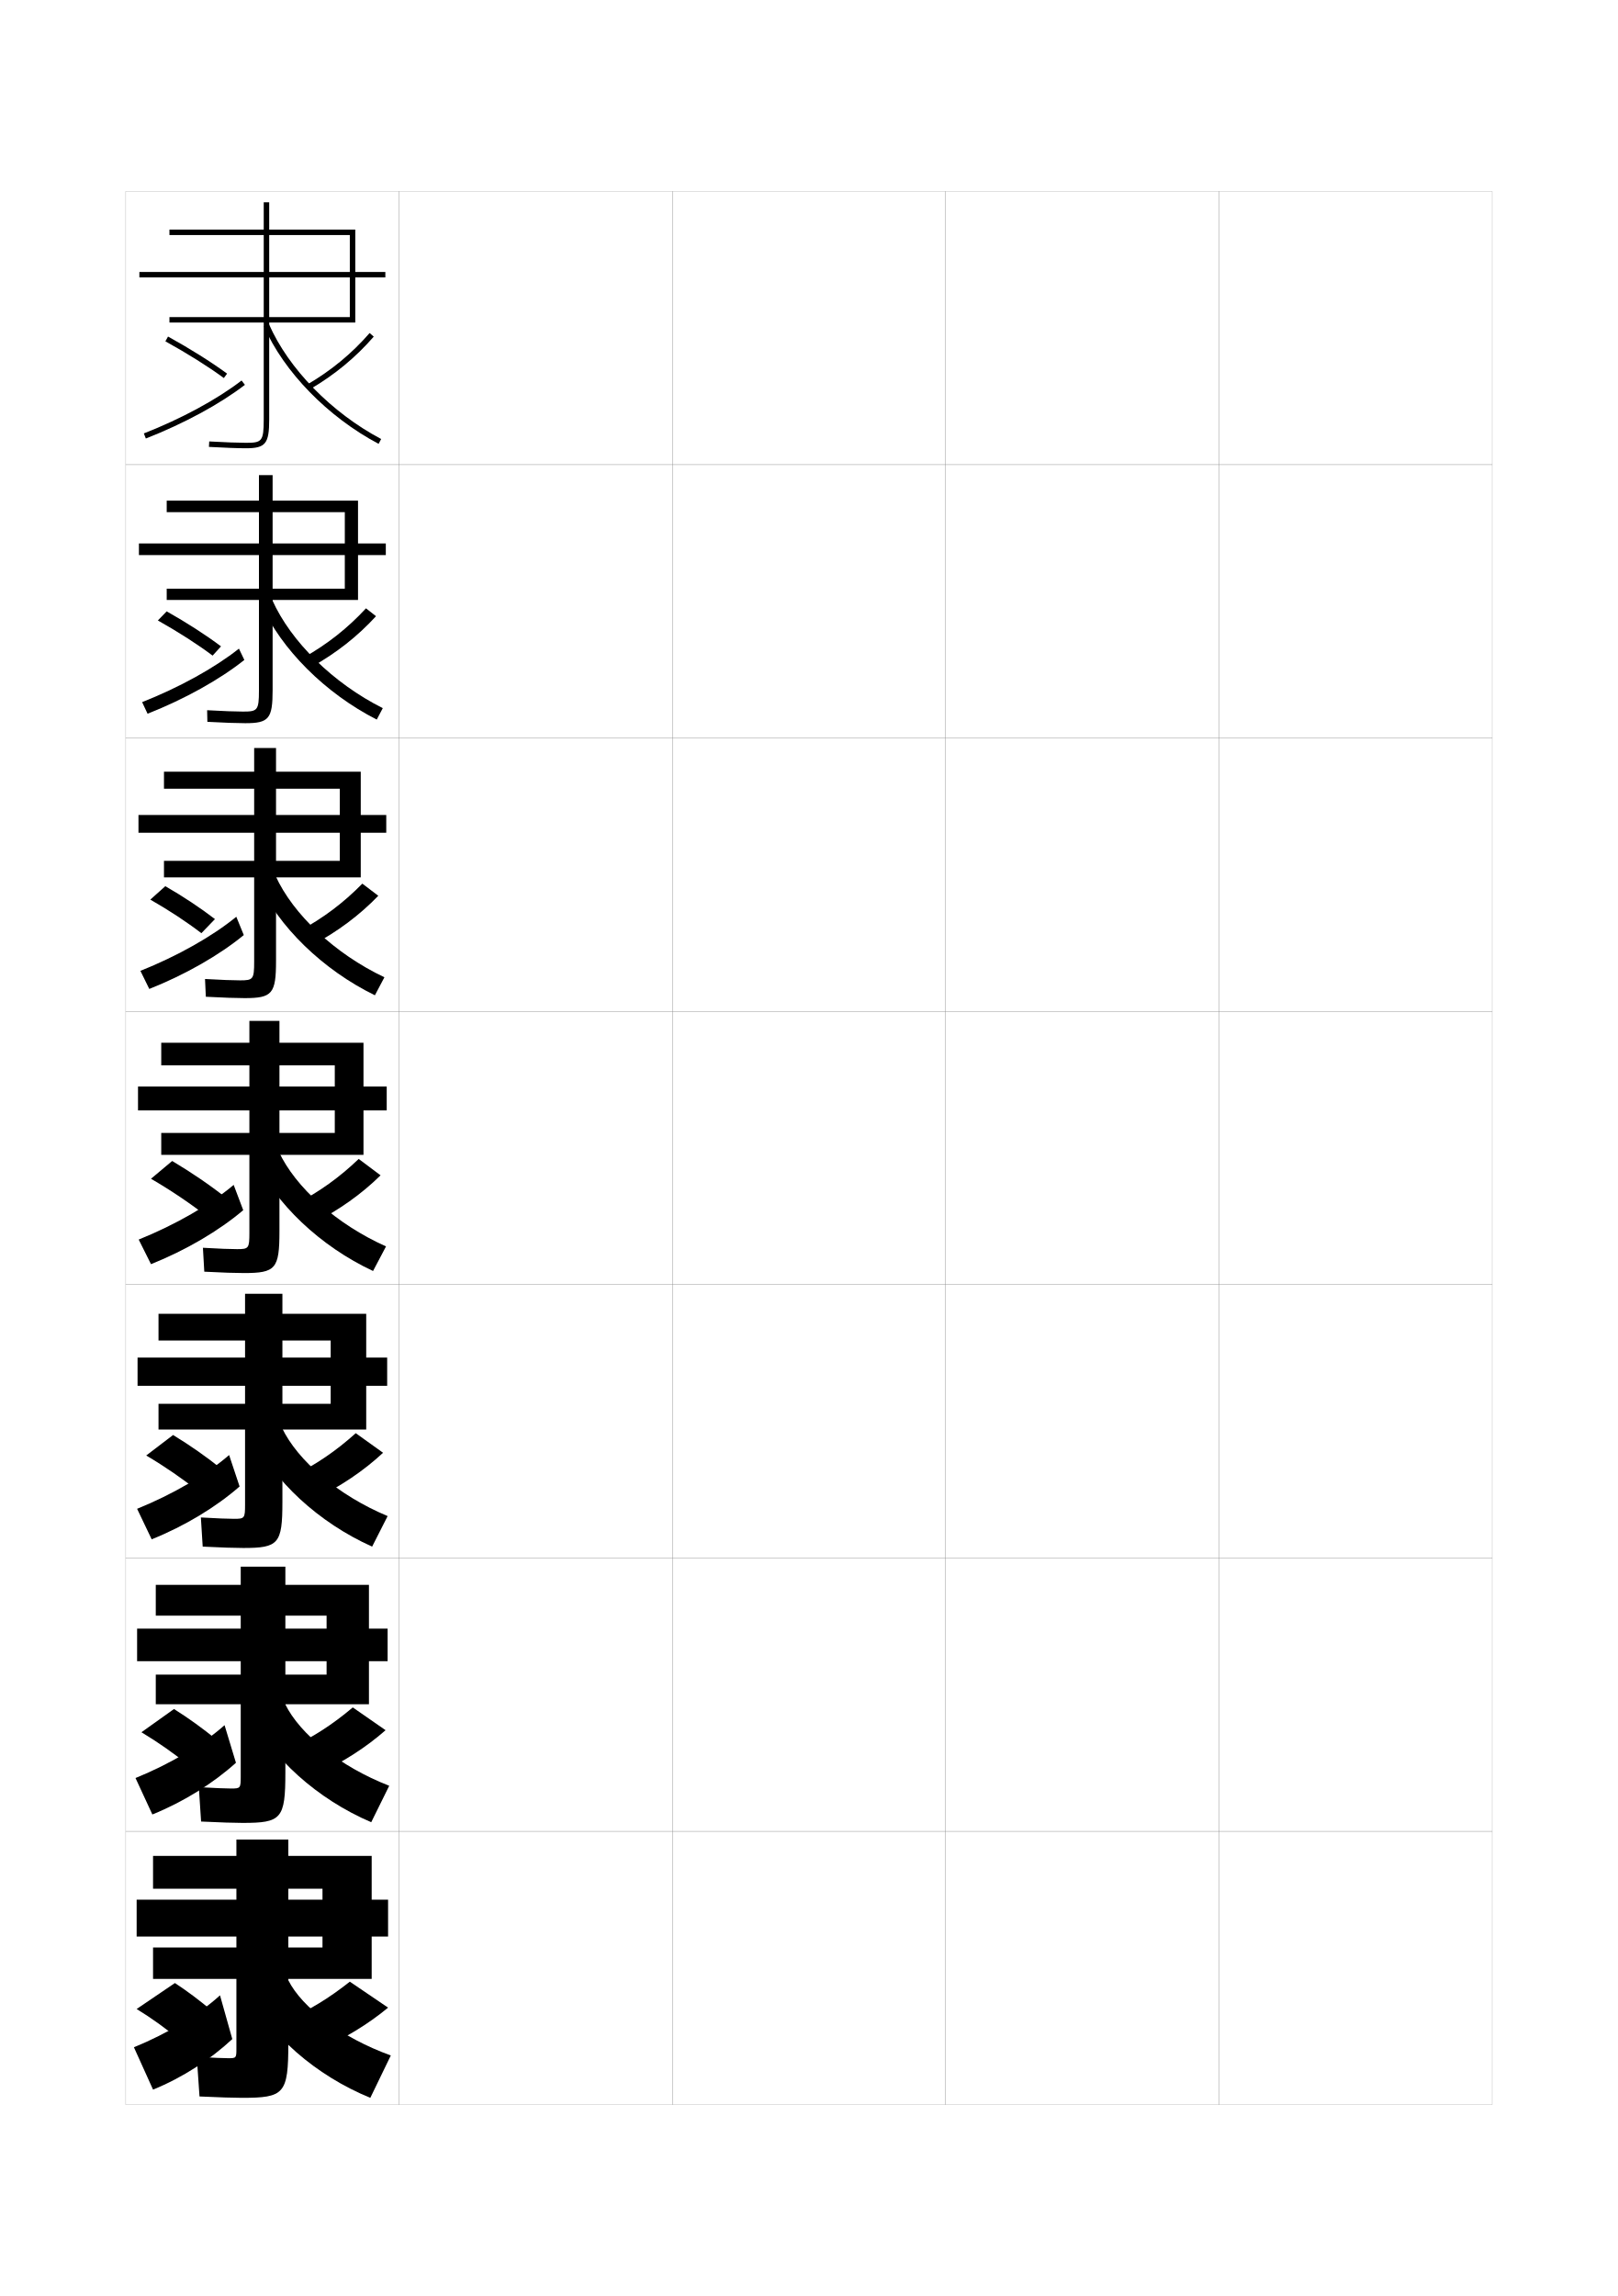
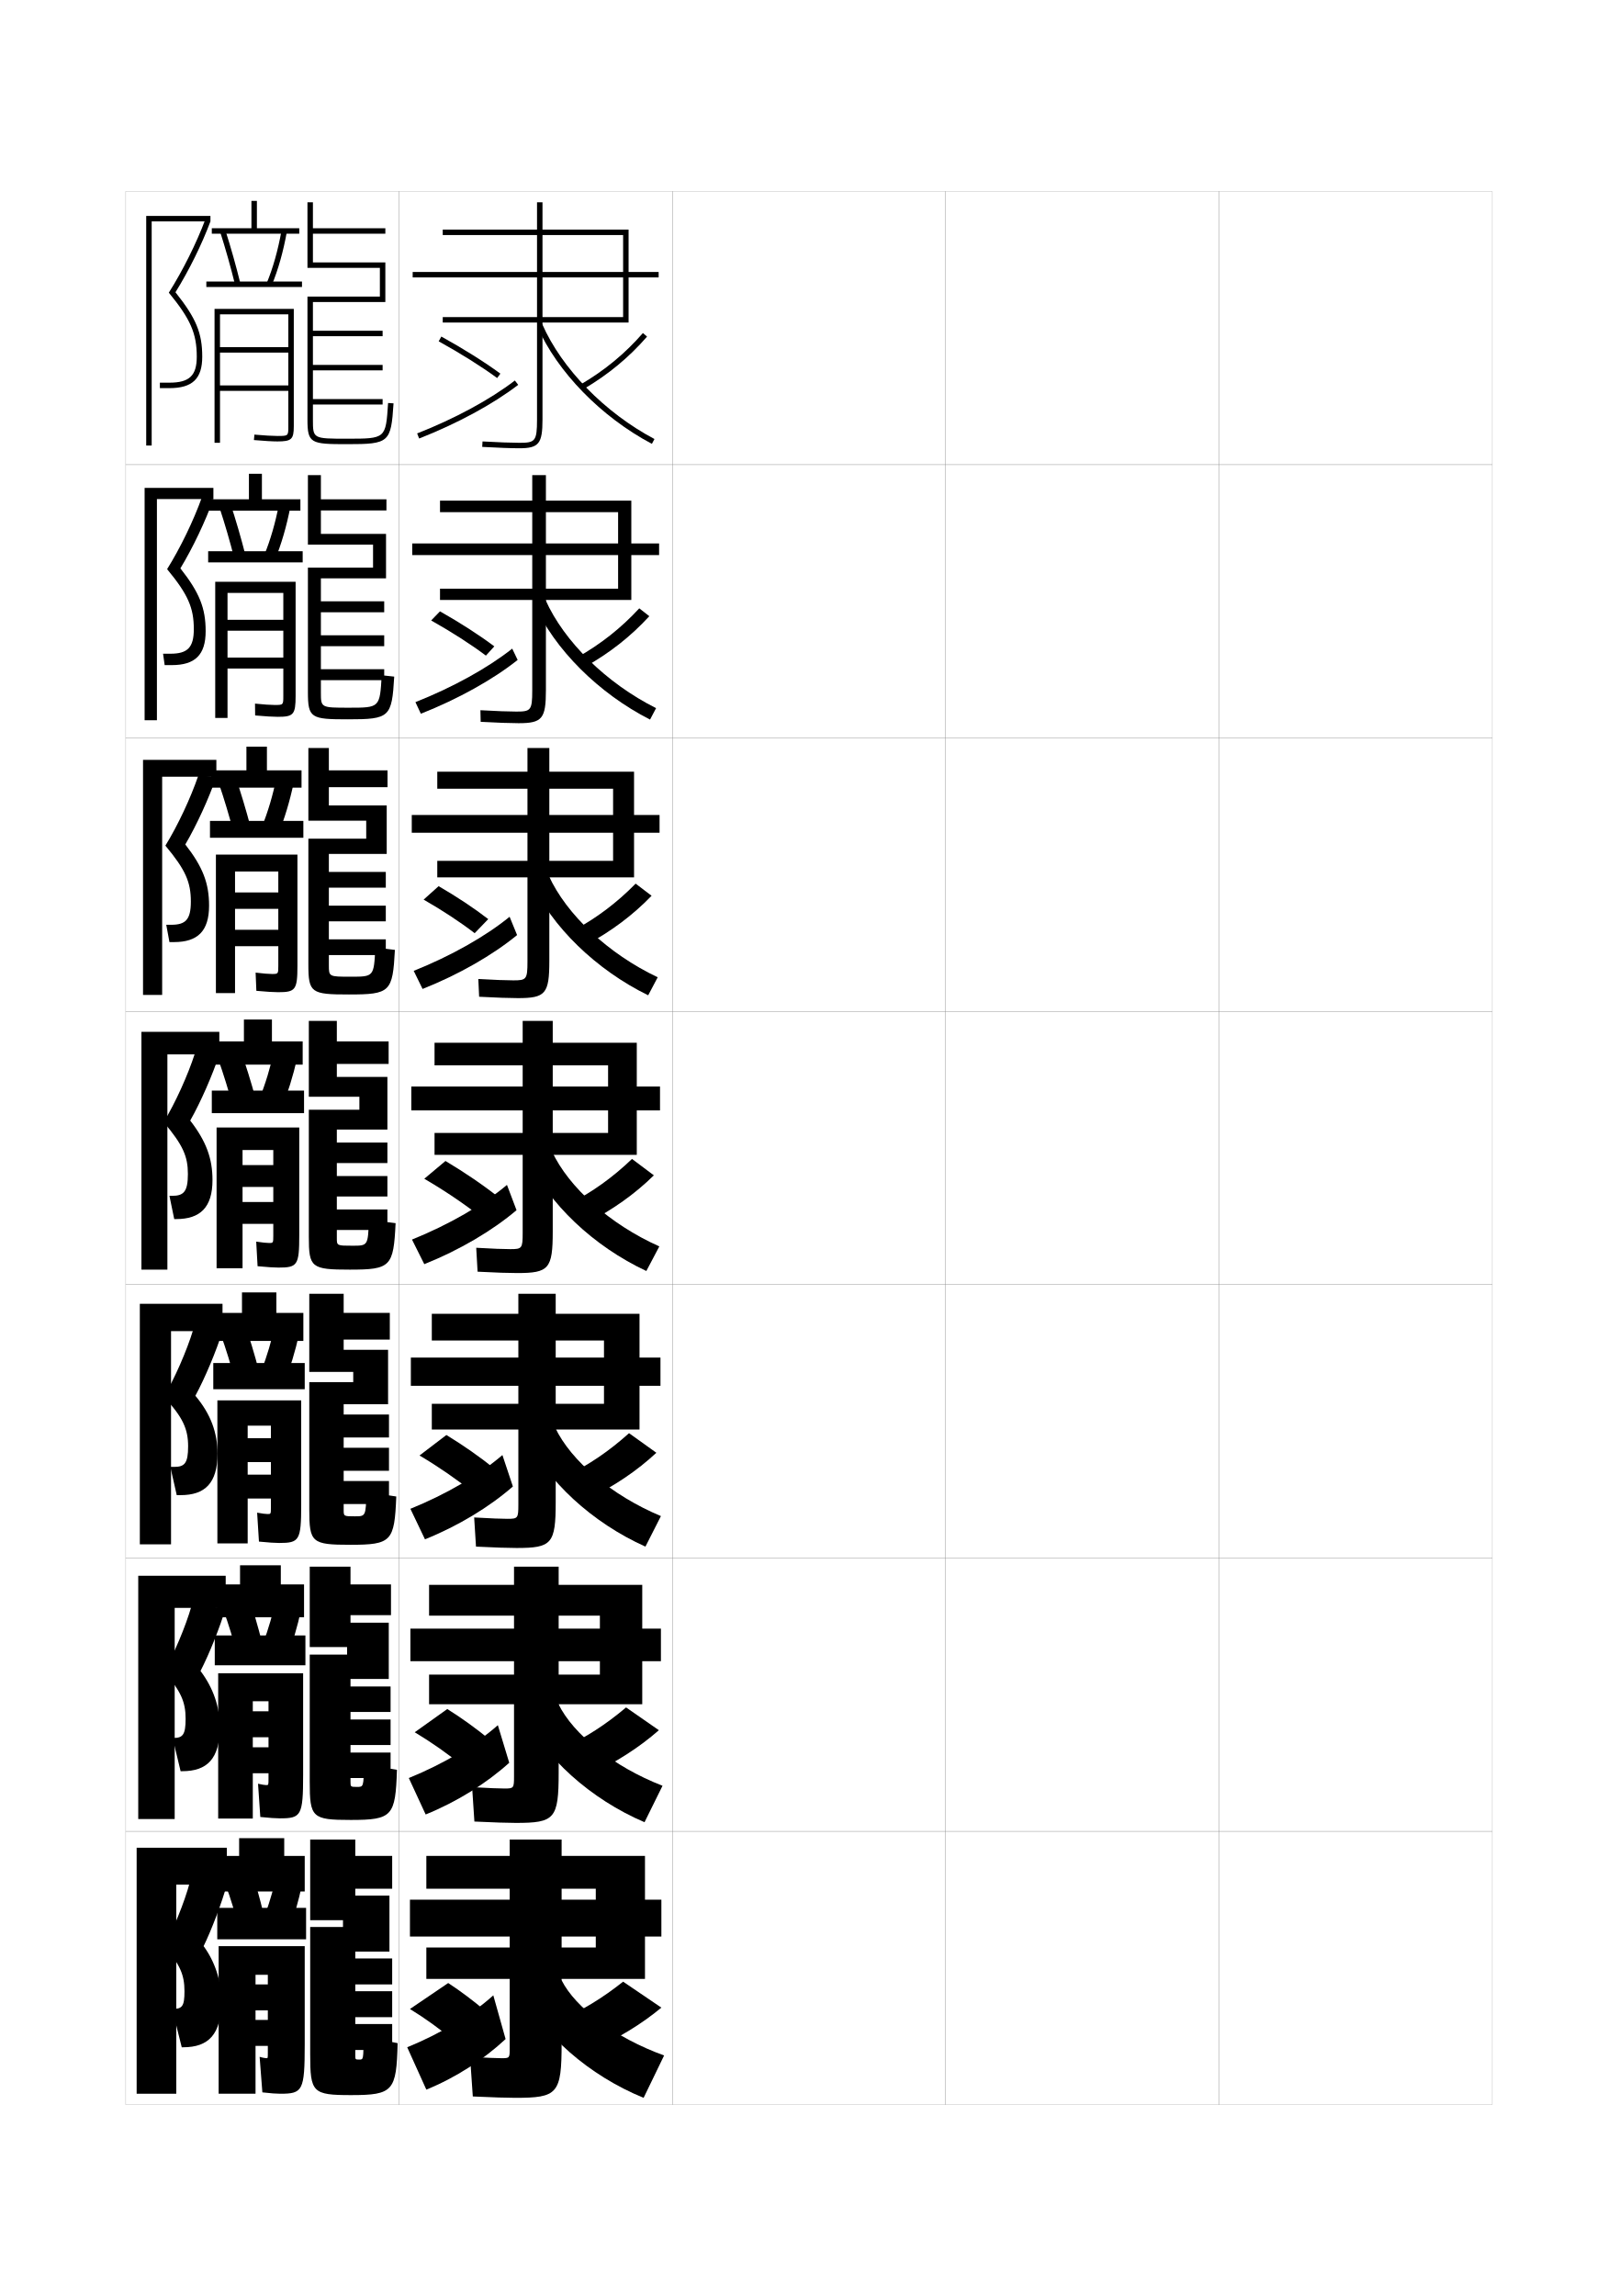
<svg xmlns="http://www.w3.org/2000/svg" version="1.1" id="glyphs" x="0px" y="0px" width="592px" height="840px" viewBox="0 0 592 840" enable-background="new 0 0 592 840" xml:space="preserve">
  <g>
    <rect x="46" y="70" fill="none" stroke="#999999" stroke-width="0.1" width="100" height="100" />
    <rect x="46" y="170" fill="none" stroke="#999999" stroke-width="0.1" width="100" height="100" />
    <rect x="46" y="270" fill="none" stroke="#999999" stroke-width="0.1" width="100" height="100" />
    <rect x="46" y="370" fill="none" stroke="#999999" stroke-width="0.1" width="100" height="100" />
    <rect x="46" y="470" fill="none" stroke="#999999" stroke-width="0.1" width="100" height="100" />
    <rect x="46" y="570" fill="none" stroke="#999999" stroke-width="0.1" width="100" height="100" />
    <rect x="46" y="670" fill="none" stroke="#999999" stroke-width="0.1" width="100" height="100" />
    <rect x="146" y="70" fill="none" stroke="#999999" stroke-width="0.1" width="100" height="100" />
    <rect x="146" y="170" fill="none" stroke="#999999" stroke-width="0.1" width="100" height="100" />
    <rect x="146" y="270" fill="none" stroke="#999999" stroke-width="0.1" width="100" height="100" />
    <rect x="146" y="370" fill="none" stroke="#999999" stroke-width="0.1" width="100" height="100" />
    <rect x="146" y="470" fill="none" stroke="#999999" stroke-width="0.1" width="100" height="100" />
    <rect x="146" y="570" fill="none" stroke="#999999" stroke-width="0.1" width="100" height="100" />
    <rect x="146" y="670" fill="none" stroke="#999999" stroke-width="0.1" width="100" height="100" />
    <rect x="246" y="70" fill="none" stroke="#999999" stroke-width="0.1" width="100" height="100" />
    <rect x="246" y="170" fill="none" stroke="#999999" stroke-width="0.1" width="100" height="100" />
    <rect x="246" y="270" fill="none" stroke="#999999" stroke-width="0.1" width="100" height="100" />
    <rect x="246" y="370" fill="none" stroke="#999999" stroke-width="0.1" width="100" height="100" />
    <rect x="246" y="470" fill="none" stroke="#999999" stroke-width="0.1" width="100" height="100" />
    <rect x="246" y="570" fill="none" stroke="#999999" stroke-width="0.1" width="100" height="100" />
    <rect x="246" y="670" fill="none" stroke="#999999" stroke-width="0.1" width="100" height="100" />
    <rect x="346" y="70" fill="none" stroke="#999999" stroke-width="0.1" width="100" height="100" />
    <rect x="346" y="170" fill="none" stroke="#999999" stroke-width="0.1" width="100" height="100" />
    <rect x="346" y="270" fill="none" stroke="#999999" stroke-width="0.1" width="100" height="100" />
    <rect x="346" y="370" fill="none" stroke="#999999" stroke-width="0.1" width="100" height="100" />
    <rect x="346" y="470" fill="none" stroke="#999999" stroke-width="0.1" width="100" height="100" />
    <rect x="346" y="570" fill="none" stroke="#999999" stroke-width="0.1" width="100" height="100" />
    <rect x="346" y="670" fill="none" stroke="#999999" stroke-width="0.1" width="100" height="100" />
    <rect x="446" y="70" fill="none" stroke="#999999" stroke-width="0.1" width="100" height="100" />
    <rect x="446" y="170" fill="none" stroke="#999999" stroke-width="0.1" width="100" height="100" />
    <rect x="446" y="270" fill="none" stroke="#999999" stroke-width="0.1" width="100" height="100" />
    <rect x="446" y="370" fill="none" stroke="#999999" stroke-width="0.1" width="100" height="100" />
    <rect x="446" y="470" fill="none" stroke="#999999" stroke-width="0.1" width="100" height="100" />
    <rect x="446" y="570" fill="none" stroke="#999999" stroke-width="0.1" width="100" height="100" />
    <rect x="446" y="670" fill="none" stroke="#999999" stroke-width="0.1" width="100" height="100" />
  </g>
  <g>
-     <path d="M141,99.5h-11V84H62v2h66v13.5H51v2h77V116H98.5V74h-2v42H62v2h34.5v35.5c0,8.027-0.734,8.5-6.5,8.5   c-2.869,0-7.77-0.182-13.444-0.498l-0.111,1.996C82.154,163.817,87.095,164,90,164   c7.149,0,8.5-1.668,8.5-10.5V118H130v-16.5h11V99.5z" />
-     <path d="M81.908,138.306c-5.747-4.218-13.344-8.988-21.392-13.431l0.967-1.75   c8.12,4.482,15.795,9.301,21.608,13.569L81.908,138.306z" />
-     <path d="M53.365,160.431l-0.73-1.861c13.775-5.402,26.808-12.459,35.755-19.361   l1.221,1.584C80.521,147.805,67.309,154.963,53.365,160.431z" />
-     <path d="M113.506,142.362l-1.012-1.725c8.81-5.17,16.251-11.317,22.751-18.794   l1.51,1.312C130.11,130.799,122.506,137.081,113.506,142.362z" />
-     <path d="M138.532,162.384c-18.565-9.837-34.639-26.308-41.948-42.982l1.832-0.803   c7.137,16.281,22.867,32.382,41.052,42.018L138.532,162.384z" />
+     <path d="M241,99.5h-11V84h-68v2h66v13.5h-77v2h77V116h-29.5V74h-2v42H162v2h34.5v35.5c0,8.027-0.734,8.5-6.5,8.5   c-2.869,0-7.77-0.182-13.444-0.498l-0.111,1.996C182.154,163.817,187.095,164,190,164   c7.149,0,8.5-1.668,8.5-10.5V118H230v-16.5h11V99.5z" />
+     <path d="M181.908,138.306c-5.747-4.218-13.344-8.988-21.392-13.431l0.967-1.75   c8.12,4.482,15.795,9.301,21.608,13.569L181.908,138.306z" />
+     <path d="M153.365,160.431l-0.73-1.861c13.775-5.402,26.808-12.459,35.755-19.361   l1.221,1.584C180.521,147.805,167.309,154.963,153.365,160.431z" />
+     <path d="M213.506,142.362l-1.012-1.725c8.81-5.17,16.251-11.317,22.751-18.794   l1.51,1.312C230.11,130.799,222.506,137.081,213.506,142.362z" />
+     <path d="M238.532,162.384c-18.565-9.837-34.639-26.308-41.948-42.982l1.832-0.803   c7.137,16.281,22.867,32.382,41.052,42.018L238.532,162.384z" />
  </g>
  <g>
    <g>
-       <path d="M141.5,397.5H133v-16H59v8.25h63.5v7.75h-72v8.75h72v8.25h-20.25v-41h-11v41H59v8h32.25V451c0,5.734-0.25,6-4.5,6    c-2.227,0-6.578-0.142-12.5-0.5l0.5,8.75c6.689,0.353,11.506,0.5,14.5,0.5    c11.602,0,13-1.543,13-15.25v-28H133v-16.25h8.5V397.5z" />
-       <path d="M82.804,438.285l-6.857,6.93C69.943,440.486,62.811,435.662,55.25,431.25l7.75-6.5    C70.064,428.958,76.72,433.481,82.804,438.285z" />
-       <path d="M55.25,462.5l-4.5-9c13.563-5.473,26.148-12.75,34.75-20l3.5,9.25    C80.119,450.274,68.078,457.371,55.25,462.5z" />
-       <path d="M108.374,440.396C116.793,436.07,124.221,430.736,131.25,424l8,6    c-6.953,6.842-15.18,12.672-24.374,17.354L108.374,440.396z" />
-       <path d="M93.276,424.01l8.697-2.77C108.067,434.391,123.163,447.928,141.25,456l-4.75,9    C117.23,456.001,100.588,440.246,93.276,424.01z" />
+       <path d="M241.5,397.5H233v-16h-74v8.25h63.5v7.75h-72v8.75h72v8.25h-20.25v-41h-11v41H159v8h32.25V451c0,5.734-0.25,6-4.5,6    c-2.227,0-6.578-0.142-12.5-0.5l0.5,8.75c6.689,0.353,11.506,0.5,14.5,0.5    c11.602,0,13-1.543,13-15.25v-28H233v-16.25h8.5V397.5z" />
+       <path d="M182.804,438.285l-6.857,6.93C169.943,440.486,162.811,435.662,155.25,431.25l7.75-6.5    C170.064,428.958,176.72,433.481,182.804,438.285z" />
+       <path d="M155.25,462.5l-4.5-9c13.563-5.473,26.148-12.75,34.75-20l3.5,9.25    C180.119,450.274,168.078,457.371,155.25,462.5z" />
+       <path d="M208.374,440.396C216.793,436.07,224.221,430.736,231.25,424l8,6    c-6.953,6.842-15.18,12.672-24.374,17.354L208.374,440.396z" />
+       <path d="M193.276,424.01l8.697-2.77C208.067,434.391,223.163,447.928,241.25,456l-4.75,9    C217.23,456.001,200.588,440.246,193.276,424.01z" />
    </g>
    <g>
-       <path d="M141.667,496.666H134v-16H58v9.75h63v6.25H50.333V507H121v6.584h-17.667v-40.25H89.667v40.25H58    V523h31.667v27.5c0,4.971-0.188,5.167-4,5.167c-2.012,0-6.161-0.142-12.167-0.501    l0.667,10.667C81.184,566.182,85.977,566.334,89,566.334    c12.919,0,14.333-1.502,14.333-16.834V523H134v-16h7.667V496.666z" />
-       <path d="M81.203,537.523l-8.572,8.119C66.93,541.082,60.411,536.586,53.5,532.5l9.833-7.5    C69.57,528.805,75.438,532.896,81.203,537.523z" />
-       <path d="M55.5,563.166L50.167,552c13.202-5.347,25.367-12.5,33.667-19.666l3.833,11.499    C79.053,551.355,67.671,558.269,55.5,563.166z" />
-       <path d="M107.25,539.932c8.289-4.046,15.712-9.109,22.917-15.599L140.167,531.5    c-7.057,6.574-15.49,12.254-24.75,16.736L107.25,539.932z" />
-       <path d="M92.518,525.506l10.632-3.179c5.746,12.106,20.63,24.788,38.684,32.339    l-5.667,11.168C116.662,557.113,99.829,541.598,92.518,525.506z" />
+       <path d="M241.667,496.666H234v-16h-76v9.75h63v6.25h-70.667V507H221v6.584h-17.667v-40.25h-13.667v40.25    H158V523h31.667v27.5c0,4.971-0.188,5.167-4,5.167c-2.012,0-6.161-0.142-12.167-0.501    l0.667,10.667c7.017,0.349,11.81,0.501,14.833,0.501    c12.919,0,14.333-1.502,14.333-16.834V523H234v-16h7.667V496.666z" />
+       <path d="M181.203,537.523l-8.572,8.119C166.93,541.082,160.411,536.586,153.5,532.5    l9.833-7.5C169.57,528.805,175.438,532.896,181.203,537.523z" />
+       <path d="M155.5,563.166L150.167,552c13.202-5.347,25.367-12.5,33.667-19.666l3.833,11.499    C179.053,551.355,167.671,558.269,155.5,563.166z" />
+       <path d="M207.25,539.932c8.289-4.046,15.712-9.109,22.917-15.599L240.167,531.5    c-7.057,6.574-15.49,12.254-24.75,16.736L207.25,539.932z" />
+       <path d="M192.518,525.506l10.632-3.179c5.746,12.106,20.63,24.788,38.684,32.339    l-5.667,11.168C216.662,557.113,199.829,541.598,192.518,525.506z" />
    </g>
    <g>
-       <path d="M141.833,595.833H135v-16H57v11.25h62.5v4.75H50.167V607.75H119.5v4.917h-15.083v-39.5H88.083    v39.5H57V623.5h31.083V650c0,4.206-0.125,4.334-3.5,4.334c-1.797,0-5.744-0.142-11.833-0.501    l0.833,12.583c7.345,0.344,12.114,0.501,15.167,0.501    c14.237,0,15.667-1.46,15.667-18.417v-25H135v-15.75h6.833V595.833z" />
-       <path d="M79.602,636.762l-10.286,9.31C63.916,641.679,58.011,637.509,51.75,633.75    l11.917-8.5C69.076,628.652,74.155,632.312,79.602,636.762z" />
-       <path d="M55.75,663.833L49.583,650.5c12.84-5.221,24.584-12.249,32.583-19.333    l4.167,13.749C77.987,652.437,67.264,659.166,55.75,663.833z" />
-       <path d="M106.125,639.466c8.159-3.765,15.577-8.557,22.958-14.8L141.083,633    c-7.16,6.308-15.8,11.837-25.125,16.118L106.125,639.466z" />
-       <path d="M91.759,627.003l12.566-3.589c5.398,11.062,20.071,22.89,38.092,29.919    l-6.583,13.334C116.094,658.226,99.071,642.948,91.759,627.003z" />
+       <path d="M241.833,595.833H235v-16h-78v11.25h62.5v4.75h-69.333V607.75H219.5v4.917h-15.083v-39.5h-16.334    v39.5H157V623.5h31.083V650c0,4.206-0.125,4.334-3.5,4.334c-1.797,0-5.744-0.142-11.833-0.501    l0.833,12.583c7.345,0.344,12.114,0.501,15.167,0.501    c14.237,0,15.667-1.46,15.667-18.417v-25H235v-15.75h6.833V595.833z" />
+       <path d="M179.602,636.762l-10.286,9.31c-5.4-4.393-11.305-8.562-17.565-12.321    l11.917-8.5C169.076,628.652,174.155,632.312,179.602,636.762z" />
+       <path d="M155.75,663.833L149.583,650.5c12.84-5.221,24.584-12.249,32.583-19.333    l4.167,13.749C177.987,652.437,167.264,659.166,155.75,663.833z" />
+       <path d="M206.125,639.466c8.159-3.765,15.577-8.557,22.958-14.8L241.083,633    c-7.16,6.308-15.8,11.837-25.125,16.118L206.125,639.466z" />
+       <path d="M191.759,627.003l12.566-3.589c5.398,11.062,20.071,22.89,38.092,29.919    l-6.583,13.334C216.094,658.226,199.071,642.948,191.759,627.003z" />
    </g>
  </g>
  <g>
-     <path d="M105.5,747.5V724H136v-15.5h6V695h-6v-16H56v12h62v4H50v13.5h68v4h-12.5V673h-19v39.5H56V724h30.5v25.5   c0,3.442-0.062,3.5-3,3.5c-1.583,0-5.328-0.141-11.5-0.5l1,14.5c7.672,0.339,12.418,0.5,15.5,0.5   C104.055,767.5,105.5,766.081,105.5,747.5z" />
-     <path d="M78,736c-5.127-4.273-9.418-7.5-14-10.5L50,735c5.61,3.433,10.901,7.274,16,11.5L78,736z" />
-     <path d="M85,746c-8.078,7.518-18.144,14.063-29,18.5L49,749c12.478-5.095,23.802-11.998,31.5-19   L85,746z" />
-     <path d="M105,739l11.5,11c9.39-4.08,18.236-9.46,25.5-15.5l-14-9.5   C120.443,730.996,113.029,735.517,105,739z" />
-     <path d="M91,728.5c7.312,15.8,24.525,30.838,44.5,39L143,752   c-17.988-6.509-32.449-17.48-37.5-27.5L91,728.5z" />
+     <path d="M205.5,747.5V724H236v-15.5h6V695h-6v-16h-80v12h62v4h-68v13.5h68v4h-12.5V673h-19v39.5H156V724h30.5v25.5   c0,3.442-0.062,3.5-3,3.5c-1.583,0-5.328-0.141-11.5-0.5l1,14.5c7.672,0.339,12.418,0.5,15.5,0.5   C204.055,767.5,205.5,766.081,205.5,747.5z" />
+     <path d="M178,736c-5.127-4.273-9.418-7.5-14-10.5l-14,9.5c5.61,3.433,10.901,7.274,16,11.5L178,736z" />
+     <path d="M185,746c-8.078,7.518-18.144,14.063-29,18.5l-7-15.5c12.478-5.095,23.802-11.998,31.5-19   L185,746z" />
+     <path d="M205,739l11.5,11c9.39-4.08,18.236-9.46,25.5-15.5l-14-9.5   C220.443,730.996,213.029,735.517,205,739z" />
+     <path d="M191,728.5c7.312,15.8,24.525,30.838,44.5,39L243,752   c-17.988-6.509-32.449-17.48-37.5-27.5L191,728.5z" />
  </g>
  <g>
-     <path d="M77.796,239.858C72.281,235.719,65.231,231.192,57.761,227l3.228-3.333   c7.359,4.153,14.309,8.617,19.882,12.808L77.796,239.858z" />
-     <path d="M141.167,198.833h-10.167v-15.667H61v4.208h65.167v11.458H50.833v4.25h75.333   v12.292H99.75v-41.542H94.75v41.542H61V219.5h33.75v33.166   c0,7.263-0.573,7.667-5.833,7.667c-2.655,0-7.373-0.168-13.129-0.499l0.092,4.248   c6.037,0.33,10.935,0.501,13.871,0.501c8.633,0,10-1.626,10-12.083V219.5   h31.25v-16.417h10.167V198.833z" />
-     <path d="M53.993,261.12l-1.987-4.241c13.705-5.426,26.587-12.556,35.419-19.574   l1.981,4.139C80.386,248.627,67.565,255.766,53.993,261.12z" />
-     <path d="M111.121,240.557c8.679-4.889,16.116-10.765,22.792-17.995l3.673,2.875   c-6.748,7.375-14.56,13.507-23.625,18.588L111.121,240.557z" />
-     <path d="M95.481,220.937l4.121-1.458c6.789,15.238,22.308,30.484,40.46,39.599   l-2.207,4.179C119.055,253.698,102.791,237.466,95.481,220.937z" />
+     <path d="M177.796,239.858C172.281,235.719,165.231,231.192,157.761,227l3.228-3.333   c7.359,4.153,14.309,8.617,19.882,12.808L177.796,239.858z" />
+     <path d="M241.167,198.833h-10.167v-15.667H161v4.208h65.167v11.458h-75.333v4.25h75.333   v12.292h-26.417v-41.542H194.75v41.542H161V219.5h33.75v33.166   c0,7.263-0.573,7.667-5.833,7.667c-2.655,0-7.373-0.168-13.129-0.499l0.092,4.248   c6.037,0.33,10.935,0.501,13.871,0.501c8.633,0,10-1.626,10-12.083V219.5   h31.25v-16.417h10.167V198.833z" />
+     <path d="M153.993,261.12l-1.987-4.241c13.705-5.426,26.587-12.556,35.419-19.574   l1.981,4.139C180.386,248.627,167.565,255.766,153.993,261.12z" />
+     <path d="M211.121,240.557c8.679-4.889,16.116-10.765,22.792-17.995l3.673,2.875   c-6.748,7.375-14.56,13.507-23.625,18.588L211.121,240.557z" />
+     <path d="M195.481,220.937l4.121-1.458c6.789,15.238,22.308,30.484,40.46,39.599   l-2.207,4.179C219.055,253.698,202.791,237.466,195.481,220.937z" />
  </g>
  <g>
-     <path d="M73.684,341.412c-5.282-4.062-11.786-8.345-18.678-12.287l5.488-4.917   c6.599,3.824,12.823,7.934,18.156,12.047L73.684,341.412z" />
-     <path d="M141.333,298.167H132v-15.833H60V288.562h64.333v9.604H50.667v6.5h73.667V314.938H101   v-41.271h-8V314.938H60V321h33v30.833c0,6.499-0.412,6.833-5.167,6.833   c-2.44,0-6.975-0.155-12.814-0.5l0.296,6.499   c6.363,0.341,11.221,0.5,14.186,0.5c10.117,0,11.5-1.584,11.5-13.667V321h31v-16.333   h9.333V298.167z" />
-     <path d="M54.622,361.81l-3.244-6.621c13.634-5.449,26.368-12.653,35.085-19.787   l2.74,6.695C80.253,349.451,67.821,356.568,54.622,361.81z" />
-     <path d="M109.747,340.477c8.549-4.607,15.981-10.212,22.834-17.195l5.836,4.438   c-6.85,7.108-14.869,13.089-23.999,17.971L109.747,340.477z" />
-     <path d="M94.379,322.474l6.409-2.114c6.441,14.194,21.749,28.586,39.868,37.179   l-3.479,6.589C118.143,354.85,101.689,338.856,94.379,322.474z" />
+     <path d="M173.684,341.412c-5.282-4.062-11.786-8.345-18.678-12.287l5.488-4.917   c6.599,3.824,12.823,7.934,18.156,12.047L173.684,341.412z" />
+     <path d="M241.333,298.167H232v-15.833h-72V288.562h64.333v9.604h-73.667v6.5h73.667V314.938H201   v-41.271h-8V314.938h-33V321h33v30.833c0,6.499-0.412,6.833-5.167,6.833   c-2.44,0-6.975-0.155-12.814-0.5l0.296,6.499   c6.363,0.341,11.221,0.5,14.186,0.5c10.117,0,11.5-1.584,11.5-13.667V321h31v-16.333   h9.333V298.167z" />
+     <path d="M154.622,361.81l-3.244-6.621c13.634-5.449,26.368-12.653,35.085-19.787   l2.74,6.695C180.253,349.451,167.821,356.568,154.622,361.81z" />
+     <path d="M209.747,340.477c8.549-4.607,15.981-10.212,22.834-17.195l5.836,4.438   c-6.85,7.108-14.869,13.089-23.999,17.971L209.747,340.477z" />
+     <path d="M194.379,322.474l6.409-2.114c6.441,14.194,21.749,28.586,39.868,37.179   l-3.479,6.589C218.143,354.85,201.689,338.856,194.379,322.474z" />
+   </g>
+   <g>
+     <g>
+       <polygon points="55.5,81 77,81 77,79 53.5,79 53.5,163 55.5,163   " />
+       <path d="M72,130.5c0,6.925-2.711,9.5-10,9.5h-3.5v2H62c8.411,0,12-3.439,12-11.5    c0-8.678-2.237-14.074-9.795-23.576C69.113,99.017,73.875,89.394,77,81l-1.875-0.697    c-3.248,8.676-8.24,18.683-13.351,26.769C69.707,116.737,72,121.992,72,130.5z" />
+     </g>
+     <g>
+       <polygon points="57.417,182.583 78.083,182.583 78.083,178.5 52.916,178.5 52.916,263.5     57.417,263.5   " />
+       <path d="M70.917,230.167c0,6.774-2.319,9-8.583,9h-2.667L60.25,243.333h2.583    c8.511,0,12.417-3.699,12.417-12.417c0-8.419-2.248-14.105-9.247-22.98    c4.558-7.537,9.179-17.265,12.08-25.353l-4.229-0.581    c-3.041,8.494-7.89,18.5-12.709,26.224    C68.797,217.468,70.917,222.36,70.917,230.167z" />
+     </g>
+     <g>
+       <polygon points="59.333,284.167 79.167,284.167 79.167,278 52.333,278 52.333,364 59.333,364       " />
+       <path d="M69.833,329.833c0,6.624-1.927,8.5-7.167,8.5h-1.833L62,344.667h1.667    c8.609,0,12.833-3.959,12.833-13.333c0-8.16-2.257-14.135-8.697-22.384    c4.207-7.167,8.687-17.001,11.364-24.782l-6.584-0.465    c-2.833,8.311-7.54,18.317-12.067,25.679    C67.888,318.198,69.833,322.729,69.833,329.833z" />
+     </g>
+     <g>
+       <polygon points="61.25,385.75 80.25,385.75 80.25,377.5 51.75,377.5 51.75,464.5 61.25,464.5   " />
+       <path d="M68.75,429.5c0,6.474-1.535,8-5.75,8h-1l1.75,8.5h0.75c8.709,0,13.25-4.219,13.25-14.25    c0-7.902-2.268-14.166-8.148-21.788C73.458,403.165,77.797,393.226,80.25,385.75    l-8.938-0.349c-2.625,8.129-7.189,18.136-11.426,25.134    C66.978,418.929,68.75,423.098,68.75,429.5z" />
+     </g>
+   </g>
+   <g>
+     <polygon points="62.583,487 81.417,487 81.417,477 51.167,477 51.167,565 62.583,565  " />
+     <path d="M59.924,511.023c7.063,7.49,8.909,11.878,8.909,18.143   c0,6.164-1.295,7.501-5.083,7.501h-1.417L64.667,547h1.416   c8.917,0,13.5-4.377,13.5-15.166c0-7.645-2.442-14.465-8.099-21.193   c3.505-6.426,7.704-16.471,9.933-23.641l-10.708-0.566   C68.282,494.378,63.869,504.388,59.924,511.023z" />
+   </g>
+   <g>
+     <polygon points="63.917,588.25 82.583,588.25 82.583,576.5 50.583,576.5 50.583,665.5 63.917,665.5  " />
+     <path d="M67.917,628.833c0,5.853-1.056,7.001-4.417,7.001h-0.333L66.083,648h0.583   c9.125,0,13.75-4.536,13.75-16.083c0-7.386-2.287-14.228-7.05-20.597   c3.154-6.057,7.212-16.207,9.216-23.07l-12.479-0.783   c-2.229,7.759-6.49,17.771-10.143,24.045   C66.249,618.77,67.917,622.705,67.917,628.833z" />
+   </g>
+   <g>
+     <polygon points="64.5,689.5 83,689.5 83,676 50,676 50,766 64.5,766  " />
+     <path d="M74.5,712c2.803-5.687,6.72-15.942,8.5-22.5l-13.5-1c-2.03,7.573-6.141,17.589-9.5,23.5   c5.885,6.69,7.5,10.509,7.5,16.5c0,5.542-0.816,6.5-4.5,6.5l0,0l3.5,14H67c9.333,0,14-4.695,14-17   C81,724.874,78.703,717.743,74.5,712z" />
+   </g>
+   <g>
+     <rect x="92" y="73.5" width="2" height="11" />
+     <rect x="77.5" y="83.5" width="32" height="2" />
+     <path d="M86.029,104.239c-1.623-6.582-3.468-13.121-5.482-19.436l1.906-0.607   c2.027,6.356,3.884,12.938,5.518,19.564L86.029,104.239z" />
+     <path d="M99.424,104.383l-1.848-0.766c2.303-5.55,4.133-12.041,5.439-19.295   l1.969,0.355C103.651,92.072,101.781,98.702,99.424,104.383z" />
+     <rect x="75.5" y="103" width="35" height="2" />
+     <path d="M107.5,113v42.96c0,4.764-0.841,5.54-6,5.54c-1.844,0-4.975-0.184-8.588-0.504   l0.176-1.992C96.594,159.314,99.738,159.5,101.5,159.5c4,0,4,0,4-3.54V143h-25v-2h25v-12h-25v-2h25v-12h-25   v47h-2v-49H107.5z" />
+   </g>
+   <g>
+     <rect x="87.5" y="672.5" width="16.5" height="13" />
+     <rect x="80" y="679" width="31.5" height="13" />
+     <path d="M91.5,683c1.83,5.265,3.59,11.462,5,17.5l-9,5.5c-1.36-5.701-3.131-11.714-5-16.5   L91.5,683z" />
+     <path d="M110.5,689.5c-1.175,5.731-2.957,11.919-5,17.5l-8.5-6.5c1.904-5.277,3.426-10.64,4.5-16   L110.5,689.5z" />
+     <rect x="79.5" y="698" width="32.5" height="11.5" />
+     <path d="M98,751v-2.5h-4.5V739H98v-3.5h-4.5V726H98v-3.5h-4.5V766H80v-54h31.5v36c0,17.021-0.761,18-9,18   c-1.326,0-3.436-0.138-6.5-0.5l-1-13c1.004,0.317,2.147,0.5,2.5,0.5C97.984,753,98,752.987,98,751z   " />
+   </g>
+   <path d="M143.998,147.564C143.068,161.941,142.433,162.5,127,162.5c-13.271,0-14.5-0.25-14.5-9v-45H139V98  h-26.5V74h2v9.5H141v2h-26.5V96H141v14.5h-26.5V121H140v2h-25.5v10.5H140v2h-25.5V146H140v2h-25.5v5.5c0,7,0,7,12.5,7  c14.157,0,14.157,0,15.002-13.064L143.998,147.564z" />
+   <g>
+     <path d="M117.416,195.333H141.25v16.25h-23.834V220h23.167v4h-23.167v8.417h23.167v4h-23.167   v8.417h23.167v4h-23.167v4.5c0,5.577,0.006,5.583,10.25,5.583   c11.312,0,11.316-0.006,12.002-11.876l4.58,0.502   c-0.875,14.886-1.627,15.624-16.915,15.624c-13.551,0-14.667-0.416-14.667-10v-45.5H136.5   V199.25h-23.834v-25.417h4.75v8.833h23.984V186.75h-23.984V195.333z" />
+     <path d="M120.333,294.667H141.5v17.75h-21.167V319h20.833v5.75h-20.833v6.583h20.833v5.75   h-20.833v6.583h20.833v5.75h-20.833v3.75c0,4.153,0.011,4.167,8,4.167   c8.467,0,8.475-0.012,9.001-10.688l7.165,0.876   c-0.82,15.395-1.688,16.312-16.833,16.312c-13.83,0-14.833-0.583-14.833-11v-46H134   V300.25h-21.167v-26.583h7.5v8.167h21.467V288h-21.467V294.667z" />
+     <path d="M123.25,394h18.5v19.25h-18.5V418h18.5v7.5h-18.5v4.75h18.5v7.5h-18.5v4.75h18.5v7.5h-18.5v3   c0,2.729,0.016,2.75,5.75,2.75c5.621,0,5.634-0.019,6-9.5l9.75,1.25c-0.766,15.904-1.75,17-16.75,17   c-14.109,0-15-0.75-15-12V406h18.5v-4.75H113V373.5h10.25v7.5h18.95v8.25H123.25V394z" />
+     <path d="M125.75,552.416c0,2.311,0.021,2.334,4.083,2.334c3.989,0,4.009-0.023,4.25-8.916   L145,547.5c-0.659,16.421-1.693,17.667-16.833,17.667c-14.135,0-15-0.807-15-13v-46.5H129.25   v-3.751h-16.083v-28.582H125.75v7h16.883v9.75H125.75v3.749H142V513.75h-16.25v3.75h16.583v8.417   H125.75v3.749h16.583v8.418H125.75v3.75h16.583V550.25H125.75V552.416z" />
+     <path d="M128.25,651.833c0,1.892,0.027,1.917,2.417,1.917c2.357,0,2.385-0.027,2.5-8.333   L145.25,647.5c-0.552,16.938-1.636,18.334-16.917,18.334c-14.161,0-15-0.863-15-14v-46.5H127   v-2.751h-13.667v-29.416H128.25v6.5h14.816v11.25H128.25v2.749h14V614.25h-14V617h14.667v9.334H128.25   v2.749h14.667v9.334H128.25v2.75h14.667V650.5H128.25V651.833z" />
+   </g>
+   <path d="M130,752c0,1.472,0.031,1.5,1.5,1.5c1.484,0,1.5-0.031,1.5-8.5l12.5,2.5c-0.445,17.453-1.578,19-17,19  c-14.188,0-15-0.919-15-15V705h12v-2.5h-12V673H130v6h13.5v12H130v2.5h12.5V714H130v2.5h13.5v9.5H130v2.5h13.5v9.5H130v2.5  h13.5v9.5H130V752z" />
+   <g>
+     <g>
+       <rect x="91.083" y="173.333" width="4.75" height="11.417" />
+       <rect x="76.25" y="182.667" width="33.667" height="4.167" />
+       <path d="M84.236,183.985c2.041,6.186,3.941,12.697,5.602,19.222l-4.049,1.335    c-1.631-6.433-3.505-12.862-5.512-18.944L84.236,183.985z" />
+       <path d="M102.101,184.344l4.133,1.145c-1.384,7.105-3.294,13.659-5.638,19.344    l-3.911-1.749C98.955,197.577,100.78,191.252,102.101,184.344z" />
+       <rect x="76.167" y="201.667" width="34.583" height="4.083" />
+       <path d="M103.667,244.583H83.25v-4h20.417V230.75H83.25v-4h20.417v-9.833H83.25v45.75H78.75    v-49.833h29.416v41.8c0,6.819-0.786,7.617-6.537,7.617    c-1.716,0-4.565-0.167-8.271-0.503l-0.049-4.328    c3.098,0.327,5.729,0.497,7.184,0.497c3.167,0,3.174-0.006,3.174-3.283V244.583z    " />
+     </g>
+     <g>
+       <rect x="90.167" y="273.167" width="7.5" height="11.833" />
+       <rect x="77.25" y="281.833" width="33.083" height="6.333" />
+       <path d="M86.02,283.773c2.054,6.016,3.999,12.455,5.686,18.88l-6.158,2.192    c-1.64-6.284-3.542-12.602-5.54-18.453L86.02,283.773z" />
+       <path d="M101.186,284.366l6.297,1.934c-1.435,6.815-3.385,13.293-5.715,18.982    l-5.974-2.731C98.031,297.088,99.852,290.928,101.186,284.366z" />
+       <rect x="76.833" y="300.333" width="34.167" height="6.167" />
+       <path d="M101.833,346.167H86v-6h15.833V332.5H86v-6h15.833v-7.667H86v44.5h-7v-50.667h29.833    v40.64c0,8.875-0.73,9.693-7.074,9.693c-1.59,0-4.156-0.15-7.955-0.501    l-0.274-6.664c2.689,0.342,4.807,0.499,5.956,0.499    c2.333,0,2.348-0.013,2.348-3.026V346.167z" />
+     </g>
+     <g>
+       <rect x="89.25" y="373" width="10.25" height="12.25" />
+       <rect x="78.25" y="381" width="32.5" height="8.5" />
+       <path d="M87.804,383.562c2.067,5.846,4.056,12.213,5.771,18.538l-8.267,3.049    c-1.648-6.135-3.579-12.343-5.569-17.962L87.804,383.562z" />
+       <path d="M100.271,384.389l8.462,2.723c-1.485,6.525-3.477,12.928-5.793,18.621    l-8.037-3.715C97.107,396.599,98.924,390.604,100.271,384.389z" />
+       <rect x="77.5" y="399" width="33.75" height="8.25" />
+       <path d="M100,447.75H88.75v-8H100v-5.5H88.75v-8H100v-5.5H88.75V464h-9.5v-51.5h30.25v39.48    c0,10.93-0.676,11.77-7.611,11.77c-1.463,0-3.747-0.134-7.639-0.5l-0.5-9    c2.281,0.358,3.885,0.5,4.728,0.5C99.977,454.75,100,454.73,100,451.98V447.75z" />
+     </g>
+     <g>
+       <rect x="88.542" y="472.833" width="12.583" height="12.501" />
+       <rect x="78.833" y="480.334" width="32.167" height="10.249" />
+       <path d="M89.255,483.5c1.988,5.652,3.9,11.963,5.514,18.191l-8.667,3.867    c-1.553-5.99-3.43-12.134-5.38-17.475L89.255,483.5z" />
+       <path d="M109.447,488.033c-1.382,6.26-3.303,12.591-5.528,18.246l-8.348-4.643    c2.104-5.371,3.822-11.155,5.079-17.086L109.447,488.033z" />
+       <rect x="78.042" y="498.666" width="33.458" height="9.584" />
+       <path d="M99.125,548.25H90.625v-8.75h8.5v-4.584H90.625v-8.749h8.5v-4.583H90.625v43.082    H79.542v-52.332h30.667v38.32c0,12.959-0.704,13.846-8.074,13.846    c-1.417,0-3.767-0.145-7.384-0.5l-0.667-10.584    c1.855,0.346,3.181,0.501,3.86,0.501c1.161,0,1.181-0.018,1.181-2.513V548.25z" />
+     </g>
+     <g>
+       <rect x="87.833" y="572.666" width="14.917" height="12.751" />
+       <rect x="79.417" y="579.667" width="31.833" height="11.999" />
+       <path d="M90.707,583.438c1.909,5.458,3.745,11.713,5.257,17.846l-9.067,4.684    c-1.457-5.846-3.28-11.924-5.19-16.987L90.707,583.438z" />
+       <path d="M110.161,588.954c-1.278,5.995-3.13,12.255-5.264,17.873l-8.658-5.571    c2.005-5.324,3.624-10.897,4.79-16.543L110.161,588.954z" />
+       <rect x="78.583" y="598.333" width="33.167" height="10.917" />
+       <path d="M98.249,648.75H92.5v-9.5h5.749v-3.667H92.5v-9.499h5.749v-3.667H92.5v42.916H79.833    v-53.166h31.083v37.16c0,14.99-0.731,15.923-8.537,15.923    c-1.371,0-3.787-0.154-7.129-0.5l-0.834-12.167    c1.43,0.331,2.477,0.501,2.993,0.501c0.822,0,0.84-0.016,0.84-2.257V648.75z" />
+     </g>
  </g>
</svg>
